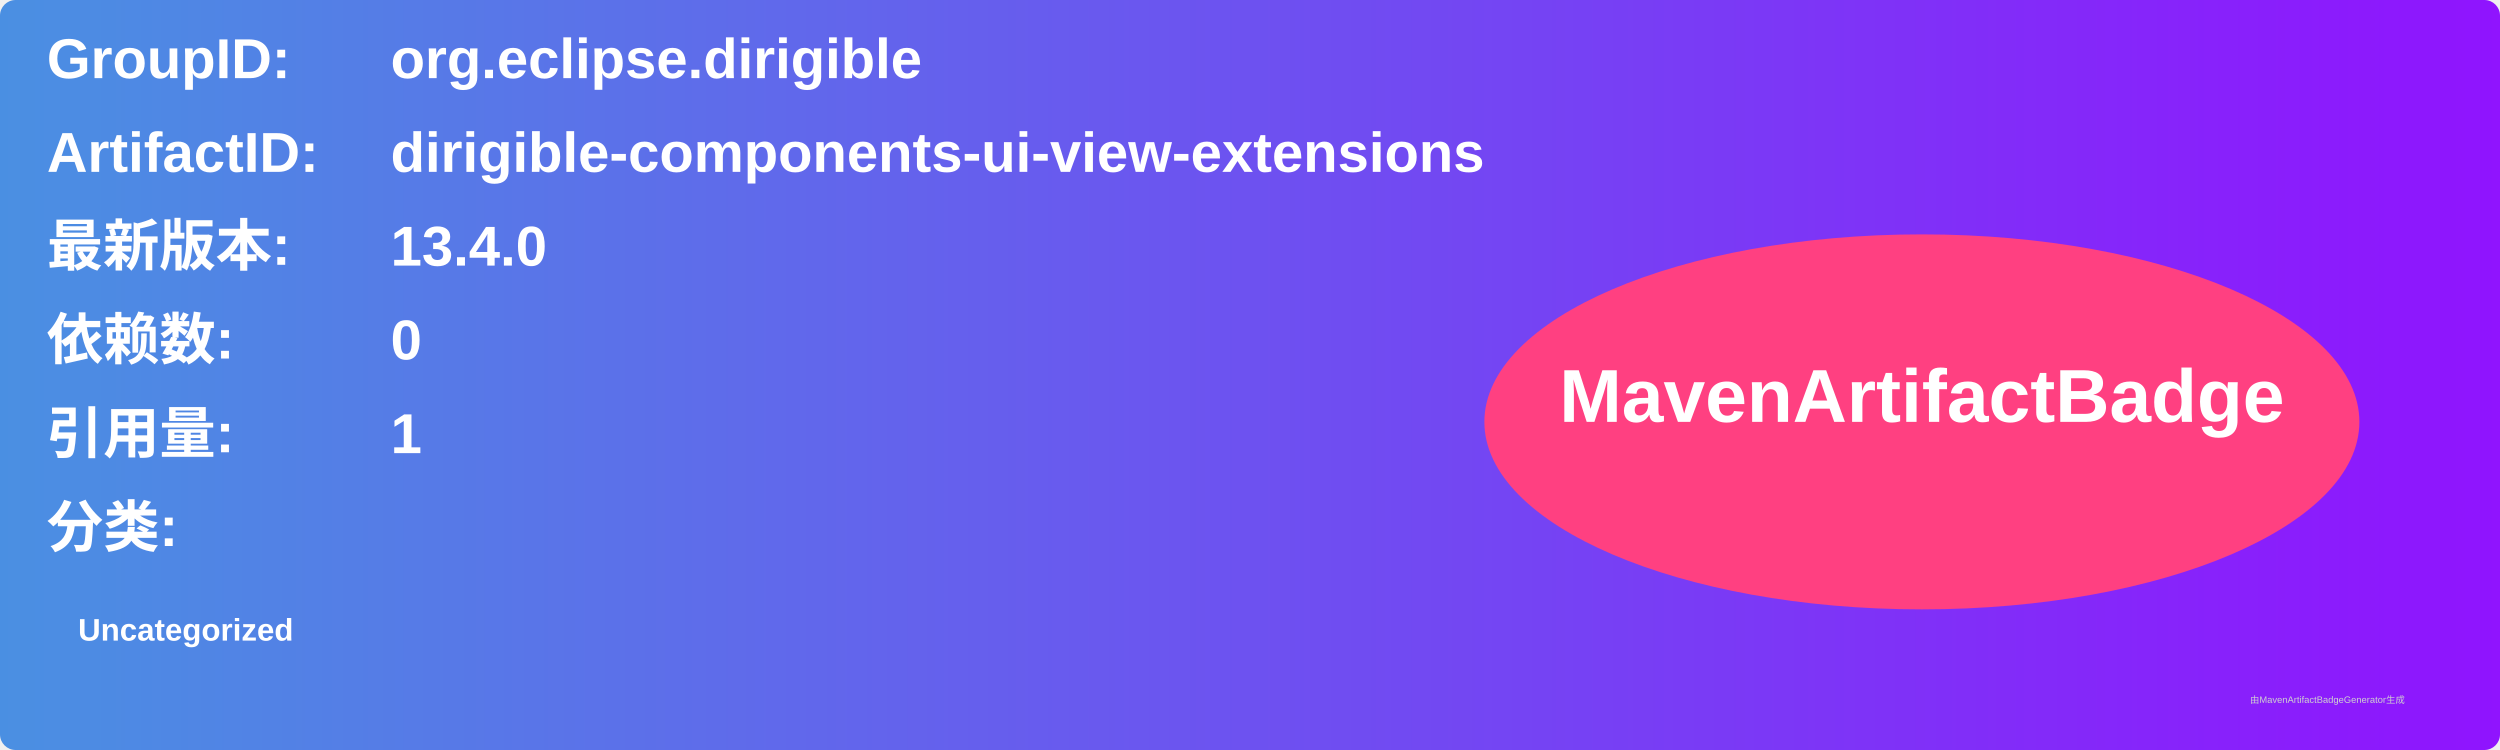
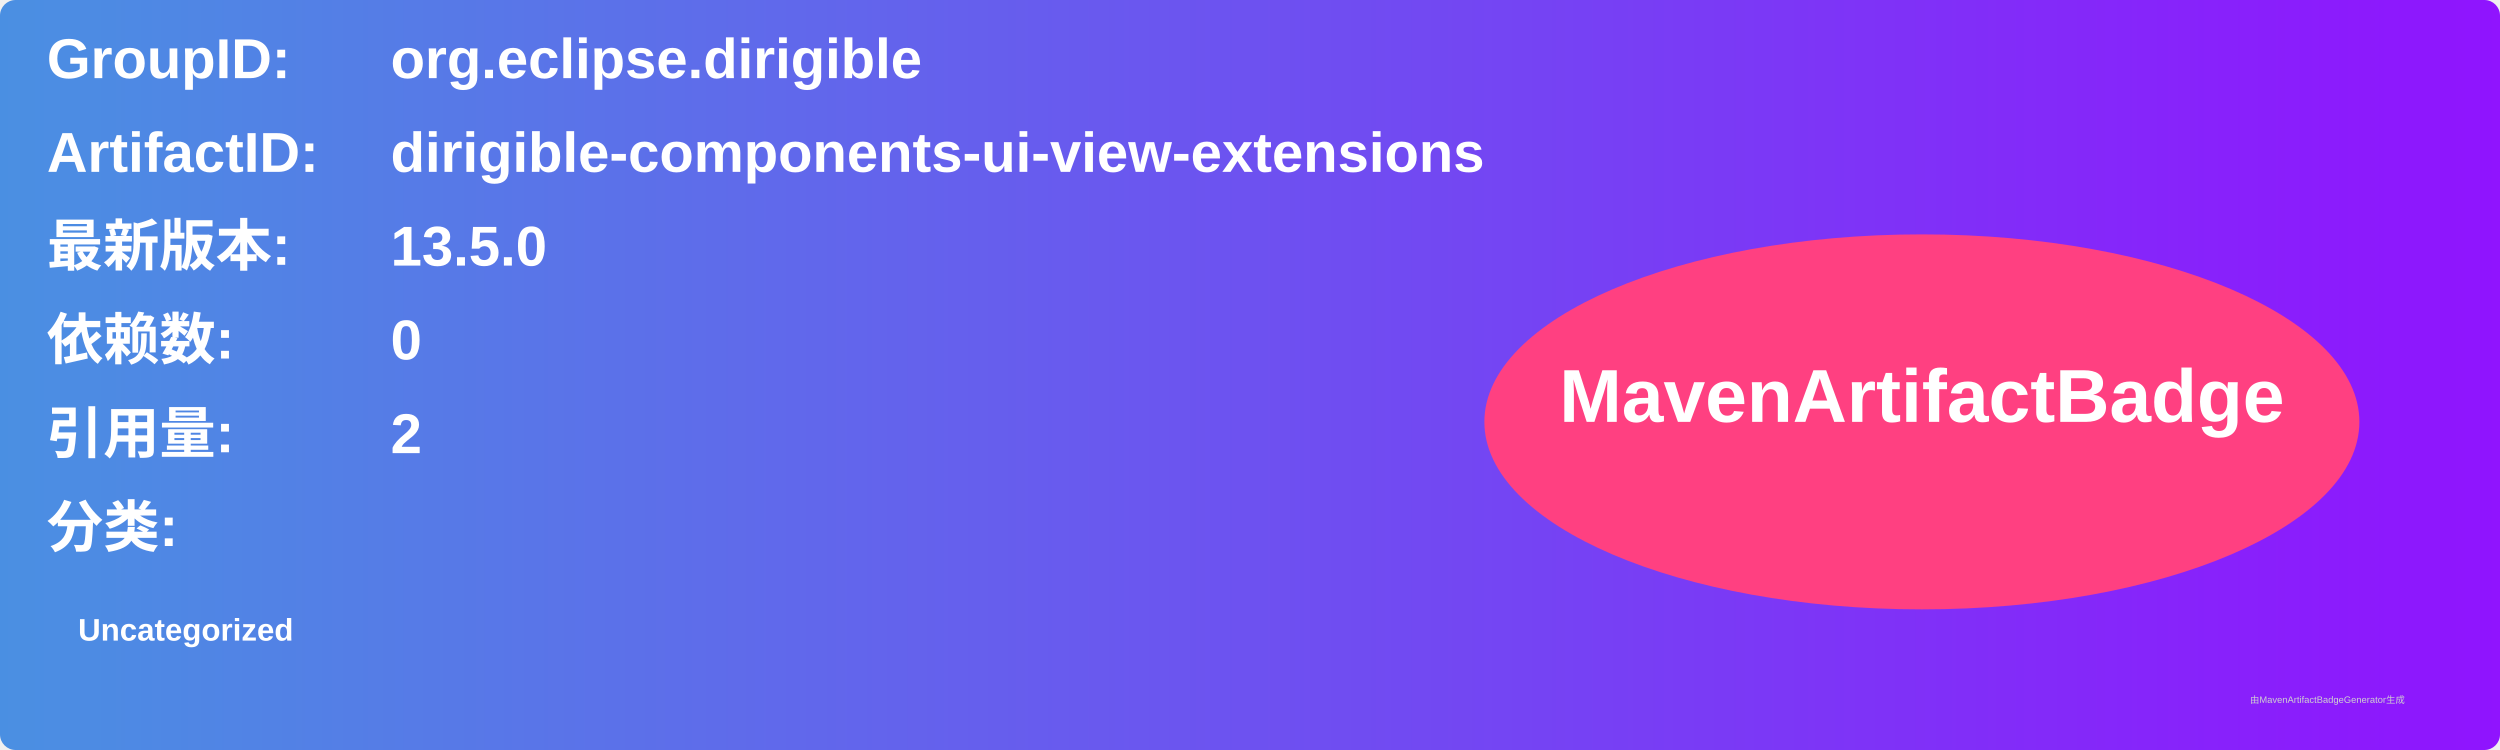
<svg xmlns="http://www.w3.org/2000/svg" width="800" height="240" viewBox="0 0 800 240">
  <linearGradient id="grad" x1="0%" y1="0%" x2="100%" y2="0%">
    <stop offset="0%" stop-color="#4a90e2" />
    <stop offset="100%" stop-color="#9013fe" />
  </linearGradient>
  <rect width="100%" height="100%" rx="5" ry="5" fill="url(#grad)" />
  <g transform="translate(15, 15)">
    <text x="0" y="10" font-family="Arial" font-size="18" fill="white" font-weight="bold" width="260">GroupID:</text>
    <text x="110" y="10" font-family="Arial" font-size="18" fill="white" font-weight="bold" width="460">org.eclipse.dirigible</text>
    <text x="0" y="40" font-family="Arial" font-size="18" fill="white" font-weight="bold" width="260">ArtifactID:</text>
    <text x="110" y="40" font-family="Arial" font-size="18" fill="white" font-weight="bold" width="460">dirigible-components-ui-view-extensions</text>
    <text x="0" y="70" font-family="Arial" font-size="18" fill="white" font-weight="bold">最新版本:</text>
    <text x="110" y="70" font-family="Arial" font-size="18" fill="white" font-weight="bold">
-       <tspan font-weight="bold">13.4.0</tspan>
+       <tspan font-weight="bold">13.5.0</tspan>
    </text>
    <text x="0" y="100" font-family="Arial" font-size="18" fill="white" font-weight="bold">依赖数: </text>
    <text x="110" y="100" font-family="Arial" font-size="18" fill="white">
      <tspan font-weight="bold">0</tspan>
    </text>
    <text x="0" y="130" font-family="Arial" font-size="18" fill="white" font-weight="bold">引用量: </text>
    <text x="110" y="130" font-family="Arial" font-size="18" fill="white">
-       <tspan font-weight="bold">1</tspan>
+       <tspan font-weight="bold">2</tspan>
    </text>
    <text x="0" y="160" font-family="Arial" font-size="18" fill="white" font-weight="bold">分类:</text>
    <text x="10" y="190" font-family="Arial" font-size="10" fill="white">
      <tspan font-weight="bold">Uncategorized</tspan>
    </text>
    <ellipse cx="600" cy="120" rx="140" ry="60" fill="#ff4081" />
    <text x="600" y="120" text-anchor="middle" font-family="Arial" font-size="24" fill="white" font-weight="bold">MavenArtifactBadge</text>
  </g>
  <text x="720" y="225" font-family="Arial" font-size="3" fill="#d0d0d0">由MavenArtifactBadgeGenerator生成</text>
</svg>
